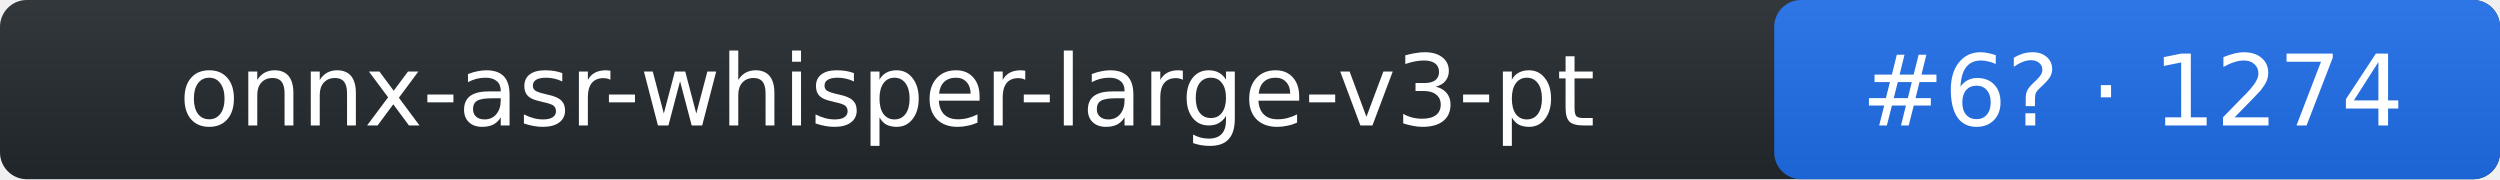
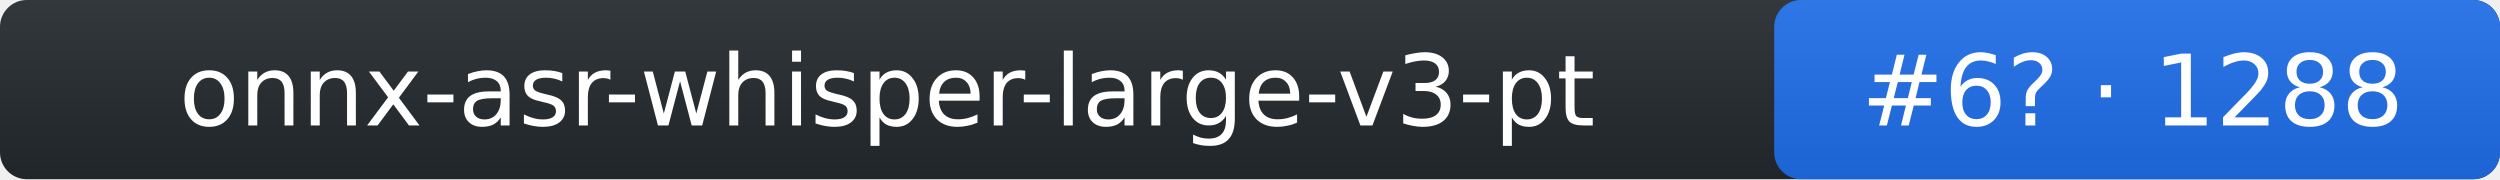
- <svg xmlns="http://www.w3.org/2000/svg" width="279" height="20" role="img" aria-label="onnx-asr-whisper-large-v3-pt: rank 6 in stt arena, rating 1274">
+ <svg xmlns="http://www.w3.org/2000/svg" width="279" height="20" role="img" aria-label="onnx-asr-whisper-large-v3-pt: rank 6 in stt arena, rating 1288">
  <linearGradient id="s" x2="0" y2="100%">
    <stop offset="0" stop-color="#bbb" stop-opacity=".1" />
    <stop offset="1" stop-opacity=".1" />
  </linearGradient>
  <rect rx="3" width="279" height="20" fill="#24292f" />
  <rect rx="3" x="198" width="81" height="20" fill="#1f6feb" />
  <rect rx="3" width="279" height="20" fill="url(#s)" />
  <g fill="#fff" text-anchor="middle" font-family="Verdana,DejaVu Sans,Geneva,sans-serif" font-size="11">
    <text x="99" y="14">onnx-asr-whisper-large-v3-pt</text>
-     <text x="238" y="14">#6? · 1274</text>
+     <text x="238" y="14">#6? · 1288</text>
  </g>
</svg>
